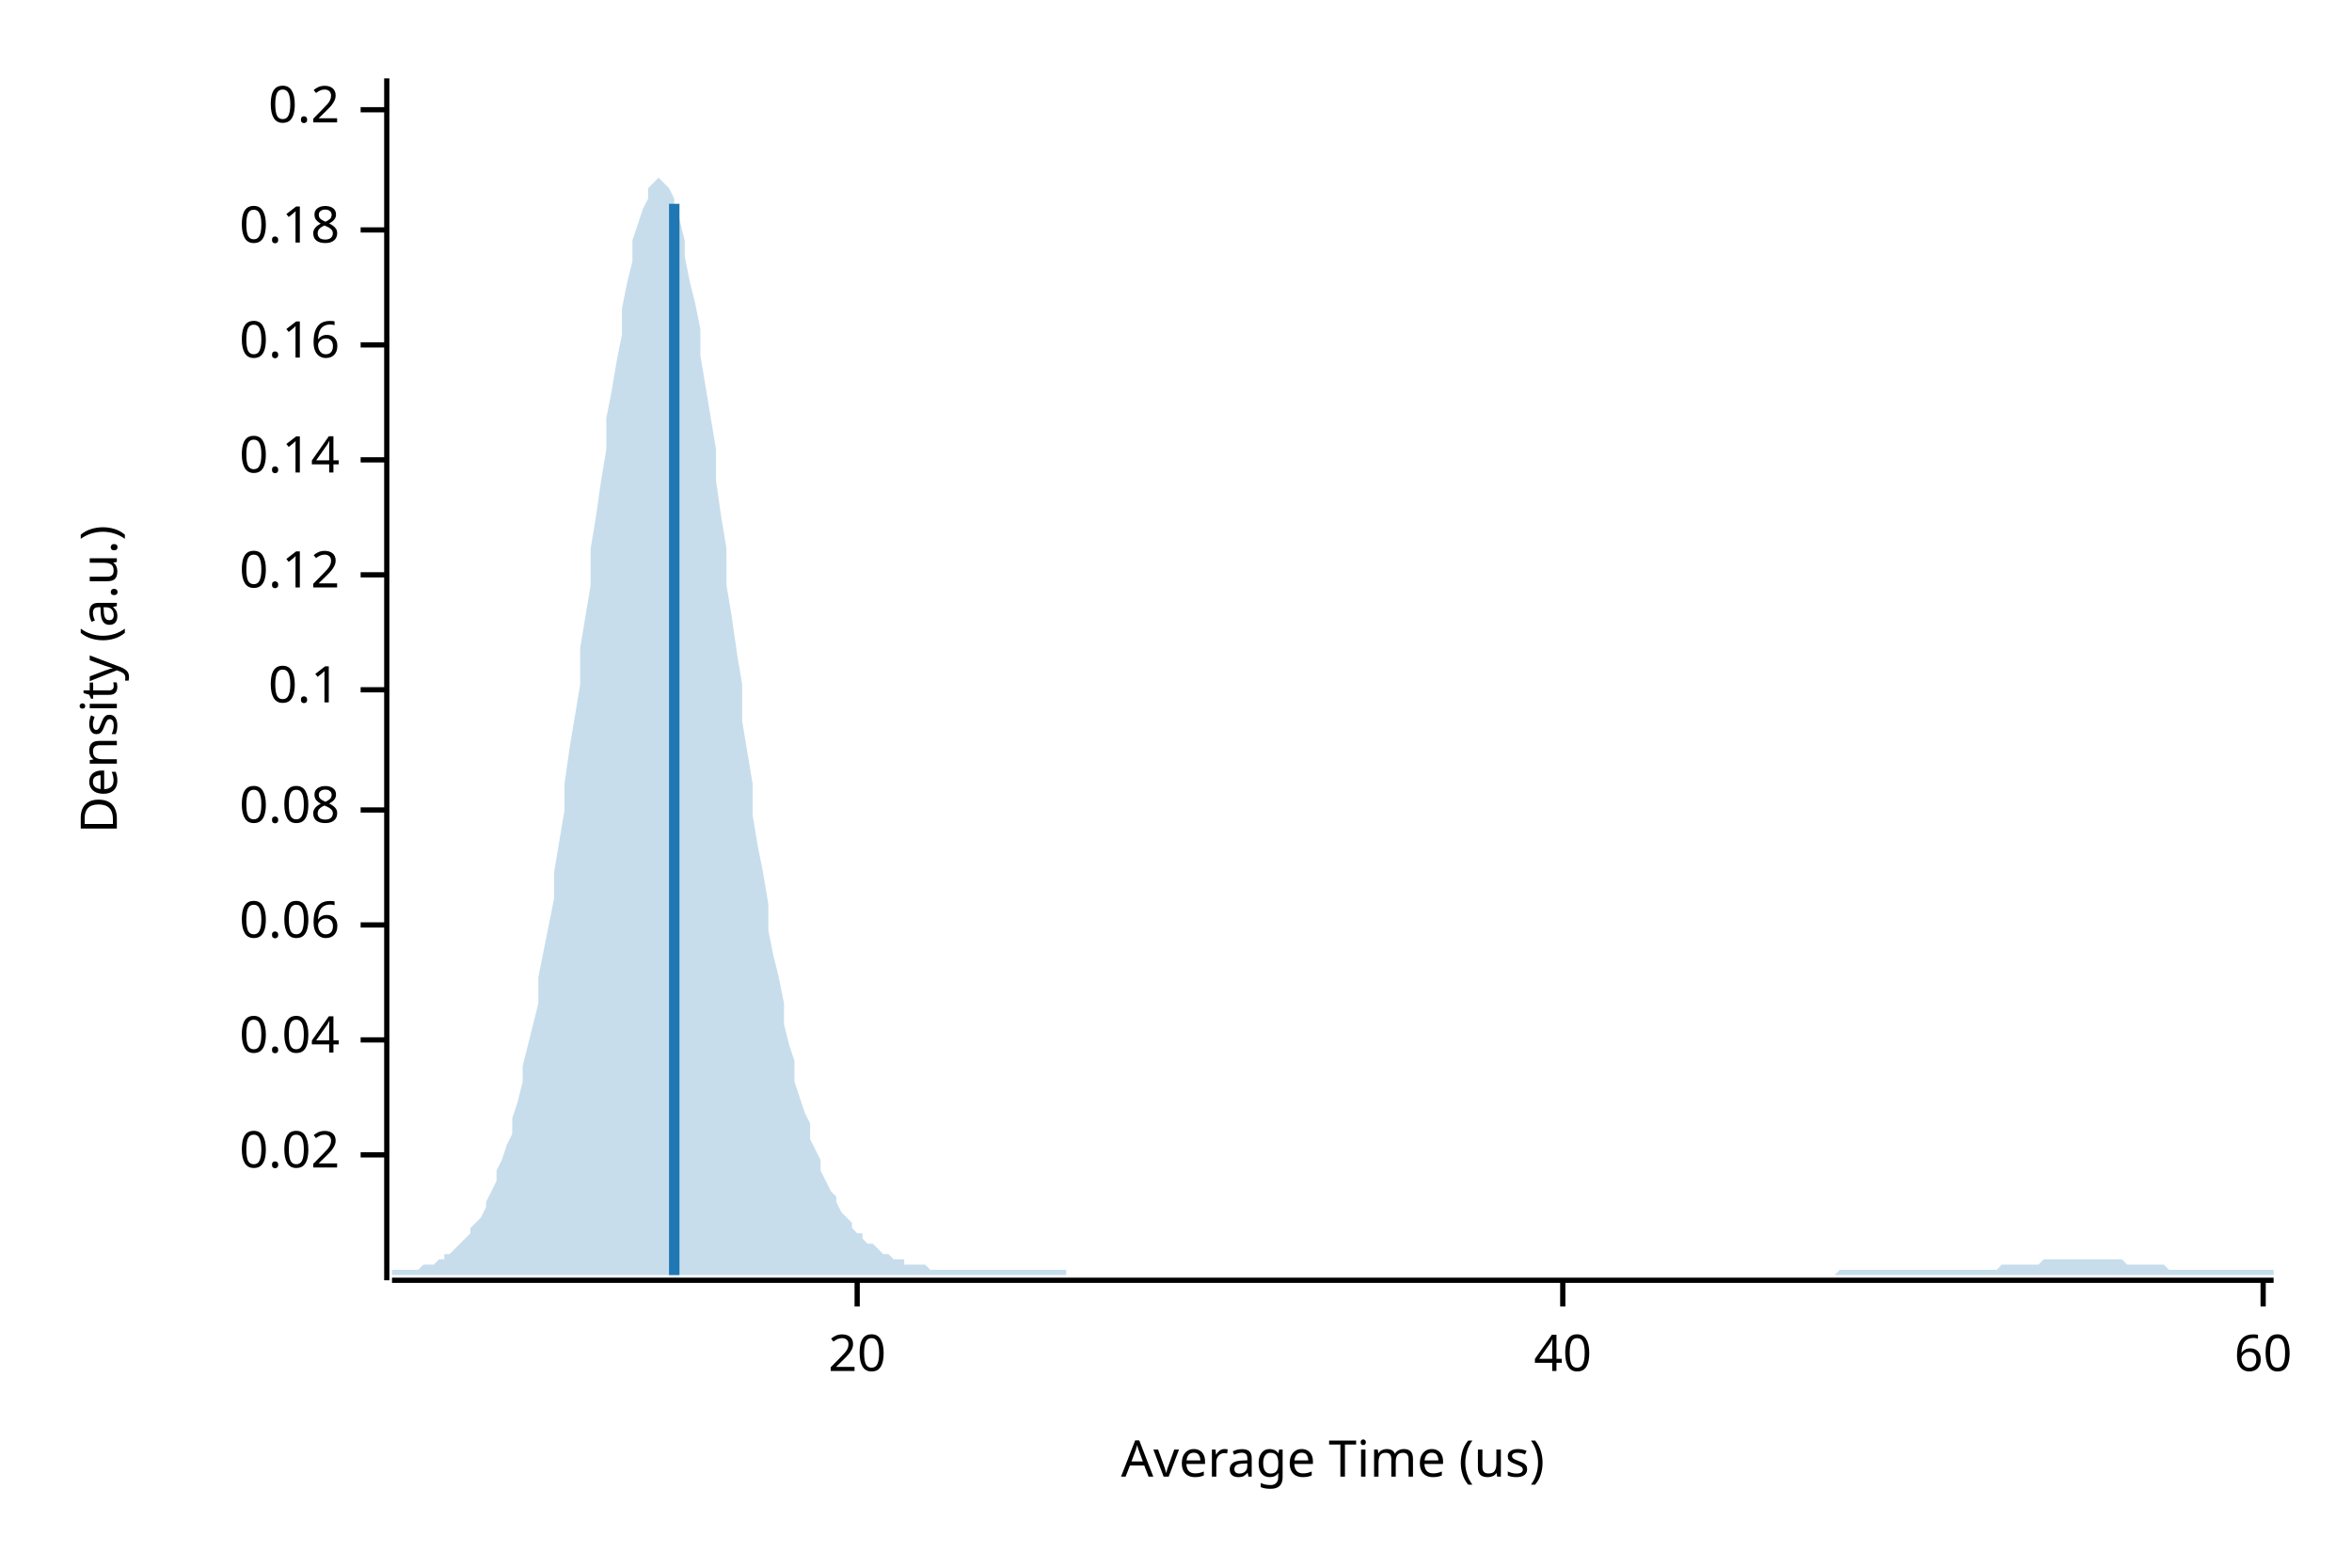
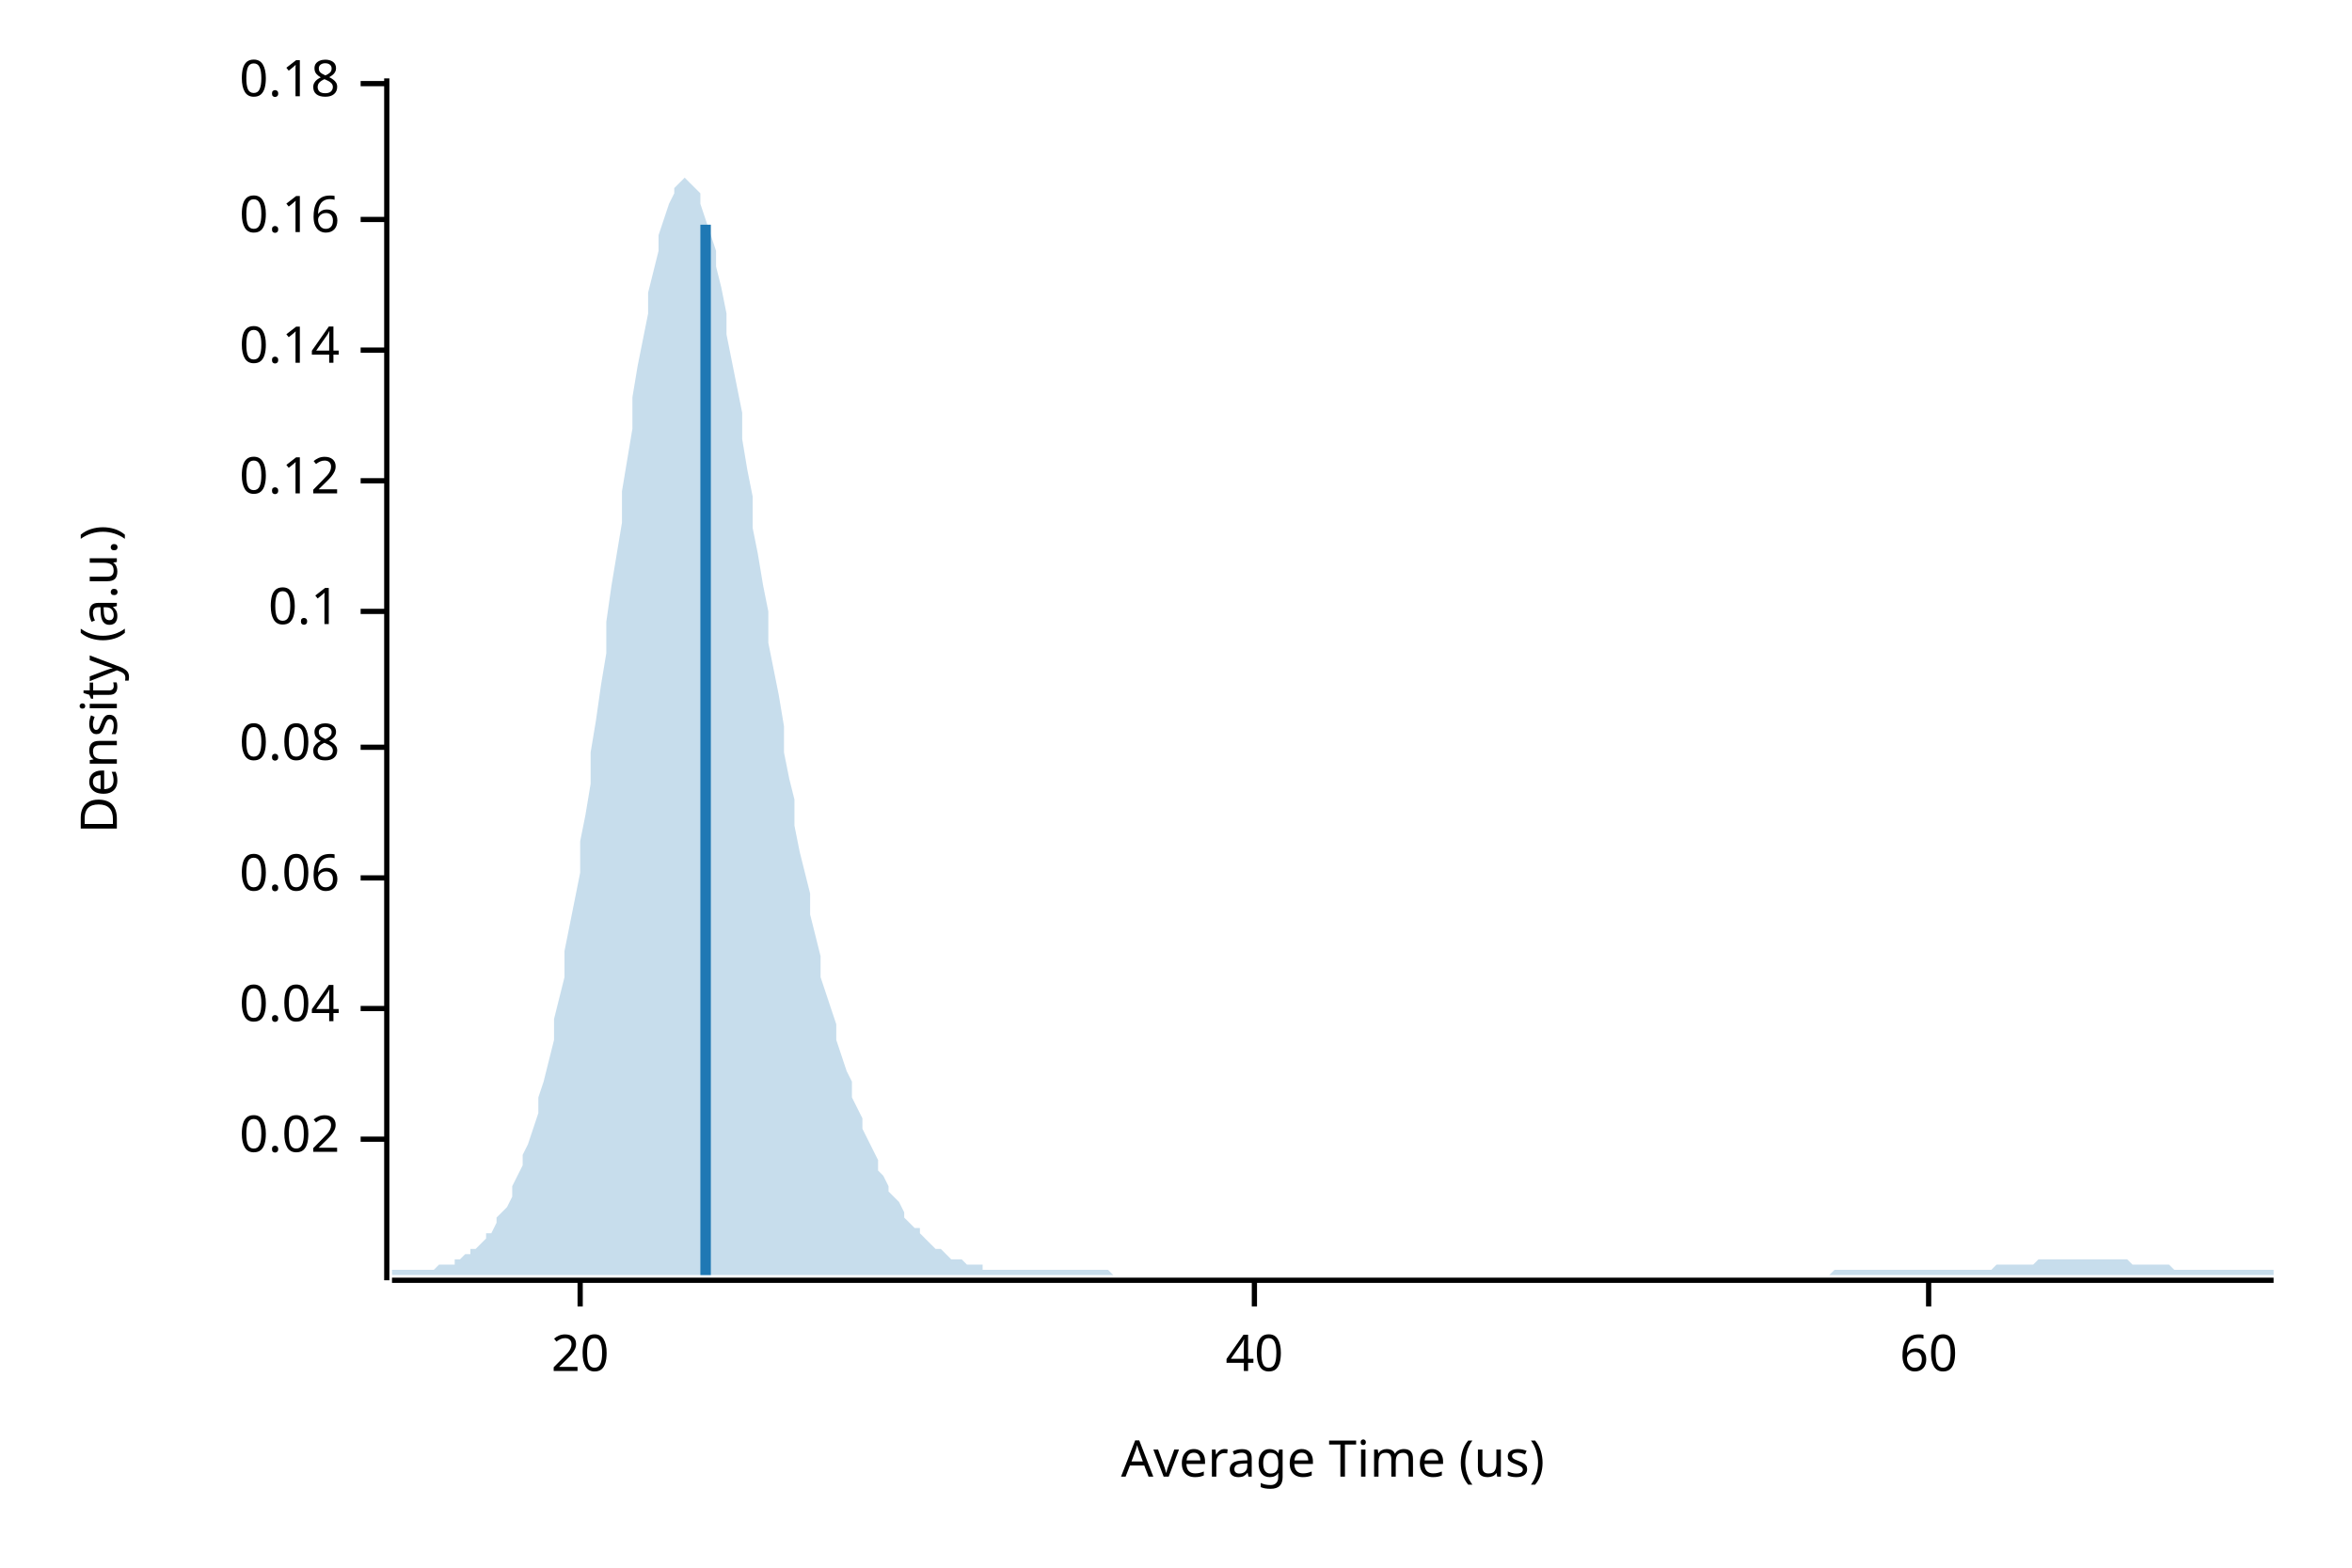
<svg xmlns="http://www.w3.org/2000/svg" width="450" height="300" viewBox="0 0 450 300">
  <text x="15" y="130" dy="0.76em" text-anchor="middle" font-family="sans-serif" font-size="9.677" opacity="1" fill="#000000" transform="rotate(270, 15, 130)">
Density (a.u.)
</text>
  <text x="255" y="285" dy="-0.5ex" text-anchor="middle" font-family="sans-serif" font-size="9.677" opacity="1" fill="#000000">
Average Time (us)
</text>
  <polyline fill="none" opacity="1" stroke="#000000" stroke-width="1" points="74,15 74,245 " />
-   <text x="65" y="221" dy="0.5ex" text-anchor="end" font-family="sans-serif" font-size="9.677" opacity="1" fill="#000000">
+   <text x="65" y="218" dy="0.5ex" text-anchor="end" font-family="sans-serif" font-size="9.677" opacity="1" fill="#000000">
0.02
</text>
-   <polyline fill="none" opacity="1" stroke="#000000" stroke-width="1" points="69,221 74,221 " />
-   <text x="65" y="199" dy="0.5ex" text-anchor="end" font-family="sans-serif" font-size="9.677" opacity="1" fill="#000000">
+   <polyline fill="none" opacity="1" stroke="#000000" stroke-width="1" points="69,218 74,218 " />
+   <text x="65" y="193" dy="0.5ex" text-anchor="end" font-family="sans-serif" font-size="9.677" opacity="1" fill="#000000">
0.04
</text>
-   <polyline fill="none" opacity="1" stroke="#000000" stroke-width="1" points="69,199 74,199 " />
-   <text x="65" y="177" dy="0.5ex" text-anchor="end" font-family="sans-serif" font-size="9.677" opacity="1" fill="#000000">
+   <polyline fill="none" opacity="1" stroke="#000000" stroke-width="1" points="69,193 74,193 " />
+   <text x="65" y="168" dy="0.5ex" text-anchor="end" font-family="sans-serif" font-size="9.677" opacity="1" fill="#000000">
0.06
</text>
-   <polyline fill="none" opacity="1" stroke="#000000" stroke-width="1" points="69,177 74,177 " />
-   <text x="65" y="155" dy="0.5ex" text-anchor="end" font-family="sans-serif" font-size="9.677" opacity="1" fill="#000000">
+   <polyline fill="none" opacity="1" stroke="#000000" stroke-width="1" points="69,168 74,168 " />
+   <text x="65" y="143" dy="0.5ex" text-anchor="end" font-family="sans-serif" font-size="9.677" opacity="1" fill="#000000">
0.08
</text>
-   <polyline fill="none" opacity="1" stroke="#000000" stroke-width="1" points="69,155 74,155 " />
-   <text x="65" y="132" dy="0.5ex" text-anchor="end" font-family="sans-serif" font-size="9.677" opacity="1" fill="#000000">
+   <polyline fill="none" opacity="1" stroke="#000000" stroke-width="1" points="69,143 74,143 " />
+   <text x="65" y="117" dy="0.5ex" text-anchor="end" font-family="sans-serif" font-size="9.677" opacity="1" fill="#000000">
0.1
</text>
-   <polyline fill="none" opacity="1" stroke="#000000" stroke-width="1" points="69,132 74,132 " />
-   <text x="65" y="110" dy="0.5ex" text-anchor="end" font-family="sans-serif" font-size="9.677" opacity="1" fill="#000000">
+   <polyline fill="none" opacity="1" stroke="#000000" stroke-width="1" points="69,117 74,117 " />
+   <text x="65" y="92" dy="0.5ex" text-anchor="end" font-family="sans-serif" font-size="9.677" opacity="1" fill="#000000">
0.12
</text>
-   <polyline fill="none" opacity="1" stroke="#000000" stroke-width="1" points="69,110 74,110 " />
-   <text x="65" y="88" dy="0.5ex" text-anchor="end" font-family="sans-serif" font-size="9.677" opacity="1" fill="#000000">
+   <polyline fill="none" opacity="1" stroke="#000000" stroke-width="1" points="69,92 74,92 " />
+   <text x="65" y="67" dy="0.5ex" text-anchor="end" font-family="sans-serif" font-size="9.677" opacity="1" fill="#000000">
0.14
</text>
-   <polyline fill="none" opacity="1" stroke="#000000" stroke-width="1" points="69,88 74,88 " />
-   <text x="65" y="66" dy="0.5ex" text-anchor="end" font-family="sans-serif" font-size="9.677" opacity="1" fill="#000000">
+   <polyline fill="none" opacity="1" stroke="#000000" stroke-width="1" points="69,67 74,67 " />
+   <text x="65" y="42" dy="0.5ex" text-anchor="end" font-family="sans-serif" font-size="9.677" opacity="1" fill="#000000">
0.16
</text>
-   <polyline fill="none" opacity="1" stroke="#000000" stroke-width="1" points="69,66 74,66 " />
-   <text x="65" y="44" dy="0.5ex" text-anchor="end" font-family="sans-serif" font-size="9.677" opacity="1" fill="#000000">
+   <polyline fill="none" opacity="1" stroke="#000000" stroke-width="1" points="69,42 74,42 " />
+   <text x="65" y="16" dy="0.5ex" text-anchor="end" font-family="sans-serif" font-size="9.677" opacity="1" fill="#000000">
0.18
</text>
-   <polyline fill="none" opacity="1" stroke="#000000" stroke-width="1" points="69,44 74,44 " />
-   <text x="65" y="21" dy="0.5ex" text-anchor="end" font-family="sans-serif" font-size="9.677" opacity="1" fill="#000000">
- 0.2
- </text>
-   <polyline fill="none" opacity="1" stroke="#000000" stroke-width="1" points="69,21 74,21 " />
+   <polyline fill="none" opacity="1" stroke="#000000" stroke-width="1" points="69,16 74,16 " />
  <polyline fill="none" opacity="1" stroke="#000000" stroke-width="1" points="75,245 435,245 " />
-   <text x="164" y="255" dy="0.76em" text-anchor="middle" font-family="sans-serif" font-size="9.677" opacity="1" fill="#000000">
+   <text x="111" y="255" dy="0.76em" text-anchor="middle" font-family="sans-serif" font-size="9.677" opacity="1" fill="#000000">
20
</text>
-   <polyline fill="none" opacity="1" stroke="#000000" stroke-width="1" points="164,245 164,250 " />
-   <text x="299" y="255" dy="0.76em" text-anchor="middle" font-family="sans-serif" font-size="9.677" opacity="1" fill="#000000">
+   <polyline fill="none" opacity="1" stroke="#000000" stroke-width="1" points="111,245 111,250 " />
+   <text x="240" y="255" dy="0.76em" text-anchor="middle" font-family="sans-serif" font-size="9.677" opacity="1" fill="#000000">
40
</text>
-   <polyline fill="none" opacity="1" stroke="#000000" stroke-width="1" points="299,245 299,250 " />
-   <text x="433" y="255" dy="0.76em" text-anchor="middle" font-family="sans-serif" font-size="9.677" opacity="1" fill="#000000">
+   <polyline fill="none" opacity="1" stroke="#000000" stroke-width="1" points="240,245 240,250 " />
+   <text x="369" y="255" dy="0.76em" text-anchor="middle" font-family="sans-serif" font-size="9.677" opacity="1" fill="#000000">
60
</text>
-   <polyline fill="none" opacity="1" stroke="#000000" stroke-width="1" points="433,245 433,250 " />
-   <polygon opacity="0.25" fill="#1F78B4" points="75,243 75,243 76,243 77,243 77,243 78,243 79,243 80,243 80,243 81,242 82,242 82,242 83,242 84,241 85,241 85,240 86,240 87,239 87,239 88,238 89,237 90,236 90,235 91,234 92,233 93,231 93,230 94,228 95,226 95,224 96,222 97,219 98,217 98,214 99,211 100,207 100,204 101,200 102,196 103,192 103,187 104,182 105,177 106,172 106,167 107,161 108,155 108,150 109,143 110,137 111,131 111,124 112,118 113,112 113,105 114,99 115,92 116,86 116,80 117,75 118,69 119,64 119,59 120,54 121,50 121,46 122,43 123,40 124,38 124,36 125,35 126,34 126,34 127,35 128,36 129,38 129,40 130,42 131,46 131,49 132,54 133,58 134,63 134,68 135,74 136,80 137,86 137,92 138,99 139,105 139,112 140,118 141,125 142,131 142,138 143,144 144,150 144,156 145,162 146,167 147,173 147,178 148,183 149,187 150,192 150,196 151,200 152,203 152,207 153,210 154,213 155,215 155,218 156,220 157,222 157,224 158,226 159,228 160,229 160,230 161,232 162,233 163,234 163,235 164,236 165,236 165,237 166,238 167,238 168,239 168,239 169,240 170,240 170,240 171,241 172,241 173,241 173,242 174,242 175,242 176,242 176,242 177,242 178,243 178,243 179,243 180,243 181,243 181,243 182,243 183,243 183,243 184,243 185,243 186,243 186,243 187,243 188,243 188,243 189,243 190,243 191,243 191,243 192,243 193,243 194,243 194,243 195,243 196,243 196,243 197,243 198,243 199,243 199,243 200,243 201,243 201,243 202,243 203,243 204,243 204,244 205,244 206,244 207,244 207,244 208,244 209,244 209,244 210,244 211,244 212,244 212,244 213,244 214,244 214,244 215,244 216,244 217,244 217,244 218,244 219,244 220,244 220,244 221,244 222,244 222,244 223,244 224,244 225,244 225,244 226,244 227,244 227,244 228,244 229,244 230,244 230,244 231,244 232,244 232,244 233,244 234,244 235,244 235,244 236,244 237,244 238,244 238,244 239,244 240,244 240,244 241,244 242,244 243,244 243,244 244,244 245,244 245,244 246,244 247,244 248,244 248,244 249,244 250,244 251,244 251,244 252,244 253,244 253,244 254,244 255,244 256,244 256,244 257,244 258,244 258,244 259,244 260,244 261,244 261,244 262,244 263,244 264,244 264,244 265,244 266,244 266,244 267,244 268,244 269,244 269,244 270,244 271,244 271,244 272,244 273,244 274,244 274,244 275,244 276,244 277,244 277,244 278,244 279,244 279,244 280,244 281,244 282,244 282,244 283,244 284,244 284,244 285,244 286,244 287,244 287,244 288,244 289,244 289,244 290,244 291,244 292,244 292,244 293,244 294,244 295,244 295,244 296,244 297,244 297,244 298,244 299,244 300,244 300,244 301,244 302,244 302,244 303,244 304,244 305,244 305,244 306,244 307,244 308,244 308,244 309,244 310,244 310,244 311,244 312,244 313,244 313,244 314,244 315,244 315,244 316,244 317,244 318,244 318,244 319,244 320,244 321,244 321,244 322,244 323,244 323,244 324,244 325,244 326,244 326,244 327,244 328,244 328,244 329,244 330,244 331,244 331,244 332,244 333,244 333,244 334,244 335,244 336,244 336,244 337,244 338,244 339,244 339,244 340,244 341,244 341,244 342,244 343,244 344,244 344,244 345,244 346,244 346,244 347,244 348,244 349,244 349,244 350,244 351,244 352,243 352,243 353,243 354,243 354,243 355,243 356,243 357,243 357,243 358,243 359,243 359,243 360,243 361,243 362,243 362,243 363,243 364,243 365,243 365,243 366,243 367,243 367,243 368,243 369,243 370,243 370,243 371,243 372,243 372,243 373,243 374,243 375,243 375,243 376,243 377,243 378,243 378,243 379,243 380,243 380,243 381,243 382,243 383,242 383,242 384,242 385,242 385,242 386,242 387,242 388,242 388,242 389,242 390,242 390,242 391,241 392,241 393,241 393,241 394,241 395,241 396,241 396,241 397,241 398,241 398,241 399,241 400,241 401,241 401,241 402,241 403,241 403,241 404,241 405,241 406,241 406,241 407,242 408,242 409,242 409,242 410,242 411,242 411,242 412,242 413,242 414,242 414,242 415,243 416,243 416,243 417,243 418,243 419,243 419,243 420,243 421,243 422,243 422,243 423,243 424,243 424,243 425,243 426,243 427,243 427,243 428,243 429,243 429,243 430,243 431,243 432,243 432,243 433,243 434,243 435,243 435,244 75,244 " />
-   <polyline fill="none" opacity="1" stroke="#1F78B4" stroke-width="2" points="129,244 129,39 " />
+   <polyline fill="none" opacity="1" stroke="#000000" stroke-width="1" points="369,245 369,250 " />
+   <polygon opacity="0.25" fill="#1F78B4" points="75,243 75,243 76,243 77,243 77,243 78,243 79,243 80,243 80,243 81,243 82,243 82,243 83,243 84,242 85,242 85,242 86,242 87,242 87,241 88,241 89,240 90,240 90,239 91,239 92,238 93,237 93,236 94,236 95,234 95,233 96,232 97,231 98,229 98,227 99,225 100,223 100,221 101,219 102,216 103,213 103,210 104,207 105,203 106,199 106,195 107,191 108,187 108,182 109,177 110,172 111,167 111,161 112,156 113,150 113,144 114,138 115,131 116,125 116,119 117,112 118,106 119,100 119,94 120,88 121,82 121,76 122,70 123,65 124,60 124,56 125,52 126,48 126,45 127,42 128,39 129,37 129,36 130,35 131,34 131,34 132,35 133,36 134,37 134,39 135,42 136,45 137,48 137,51 138,55 139,60 139,64 140,69 141,74 142,79 142,84 143,90 144,95 144,101 145,106 146,112 147,117 147,123 148,128 149,133 150,139 150,144 151,149 152,153 152,158 153,163 154,167 155,171 155,175 156,179 157,183 157,187 158,190 159,193 160,196 160,199 161,202 162,205 163,207 163,210 164,212 165,214 165,216 166,218 167,220 168,222 168,224 169,225 170,227 170,228 171,229 172,230 173,232 173,233 174,234 175,235 176,235 176,236 177,237 178,238 178,238 179,239 180,239 181,240 181,240 182,241 183,241 183,241 184,241 185,242 186,242 186,242 187,242 188,242 188,243 189,243 190,243 191,243 191,243 192,243 193,243 194,243 194,243 195,243 196,243 196,243 197,243 198,243 199,243 199,243 200,243 201,243 201,243 202,243 203,243 204,243 204,243 205,243 206,243 207,243 207,243 208,243 209,243 209,243 210,243 211,243 212,243 212,243 213,244 214,244 214,244 215,244 216,244 217,244 217,244 218,244 219,244 220,244 220,244 221,244 222,244 222,244 223,244 224,244 225,244 225,244 226,244 227,244 227,244 228,244 229,244 230,244 230,244 231,244 232,244 232,244 233,244 234,244 235,244 235,244 236,244 237,244 238,244 238,244 239,244 240,244 240,244 241,244 242,244 243,244 243,244 244,244 245,244 245,244 246,244 247,244 248,244 248,244 249,244 250,244 251,244 251,244 252,244 253,244 253,244 254,244 255,244 256,244 256,244 257,244 258,244 258,244 259,244 260,244 261,244 261,244 262,244 263,244 264,244 264,244 265,244 266,244 266,244 267,244 268,244 269,244 269,244 270,244 271,244 271,244 272,244 273,244 274,244 274,244 275,244 276,244 277,244 277,244 278,244 279,244 279,244 280,244 281,244 282,244 282,244 283,244 284,244 284,244 285,244 286,244 287,244 287,244 288,244 289,244 289,244 290,244 291,244 292,244 292,244 293,244 294,244 295,244 295,244 296,244 297,244 297,244 298,244 299,244 300,244 300,244 301,244 302,244 302,244 303,244 304,244 305,244 305,244 306,244 307,244 308,244 308,244 309,244 310,244 310,244 311,244 312,244 313,244 313,244 314,244 315,244 315,244 316,244 317,244 318,244 318,244 319,244 320,244 321,244 321,244 322,244 323,244 323,244 324,244 325,244 326,244 326,244 327,244 328,244 328,244 329,244 330,244 331,244 331,244 332,244 333,244 333,244 334,244 335,244 336,244 336,244 337,244 338,244 339,244 339,244 340,244 341,244 341,244 342,244 343,244 344,244 344,244 345,244 346,244 346,244 347,244 348,244 349,244 349,244 350,244 351,243 352,243 352,243 353,243 354,243 354,243 355,243 356,243 357,243 357,243 358,243 359,243 359,243 360,243 361,243 362,243 362,243 363,243 364,243 365,243 365,243 366,243 367,243 367,243 368,243 369,243 370,243 370,243 371,243 372,243 372,243 373,243 374,243 375,243 375,243 376,243 377,243 378,243 378,243 379,243 380,243 380,243 381,243 382,242 383,242 383,242 384,242 385,242 385,242 386,242 387,242 388,242 388,242 389,242 390,241 390,241 391,241 392,241 393,241 393,241 394,241 395,241 396,241 396,241 397,241 398,241 398,241 399,241 400,241 401,241 401,241 402,241 403,241 403,241 404,241 405,241 406,241 406,241 407,241 408,242 409,242 409,242 410,242 411,242 411,242 412,242 413,242 414,242 414,242 415,242 416,243 416,243 417,243 418,243 419,243 419,243 420,243 421,243 422,243 422,243 423,243 424,243 424,243 425,243 426,243 427,243 427,243 428,243 429,243 429,243 430,243 431,243 432,243 432,243 433,243 434,243 435,243 435,244 75,244 " />
+   <polyline fill="none" opacity="1" stroke="#1F78B4" stroke-width="2" points="135,244 135,43 " />
</svg>
